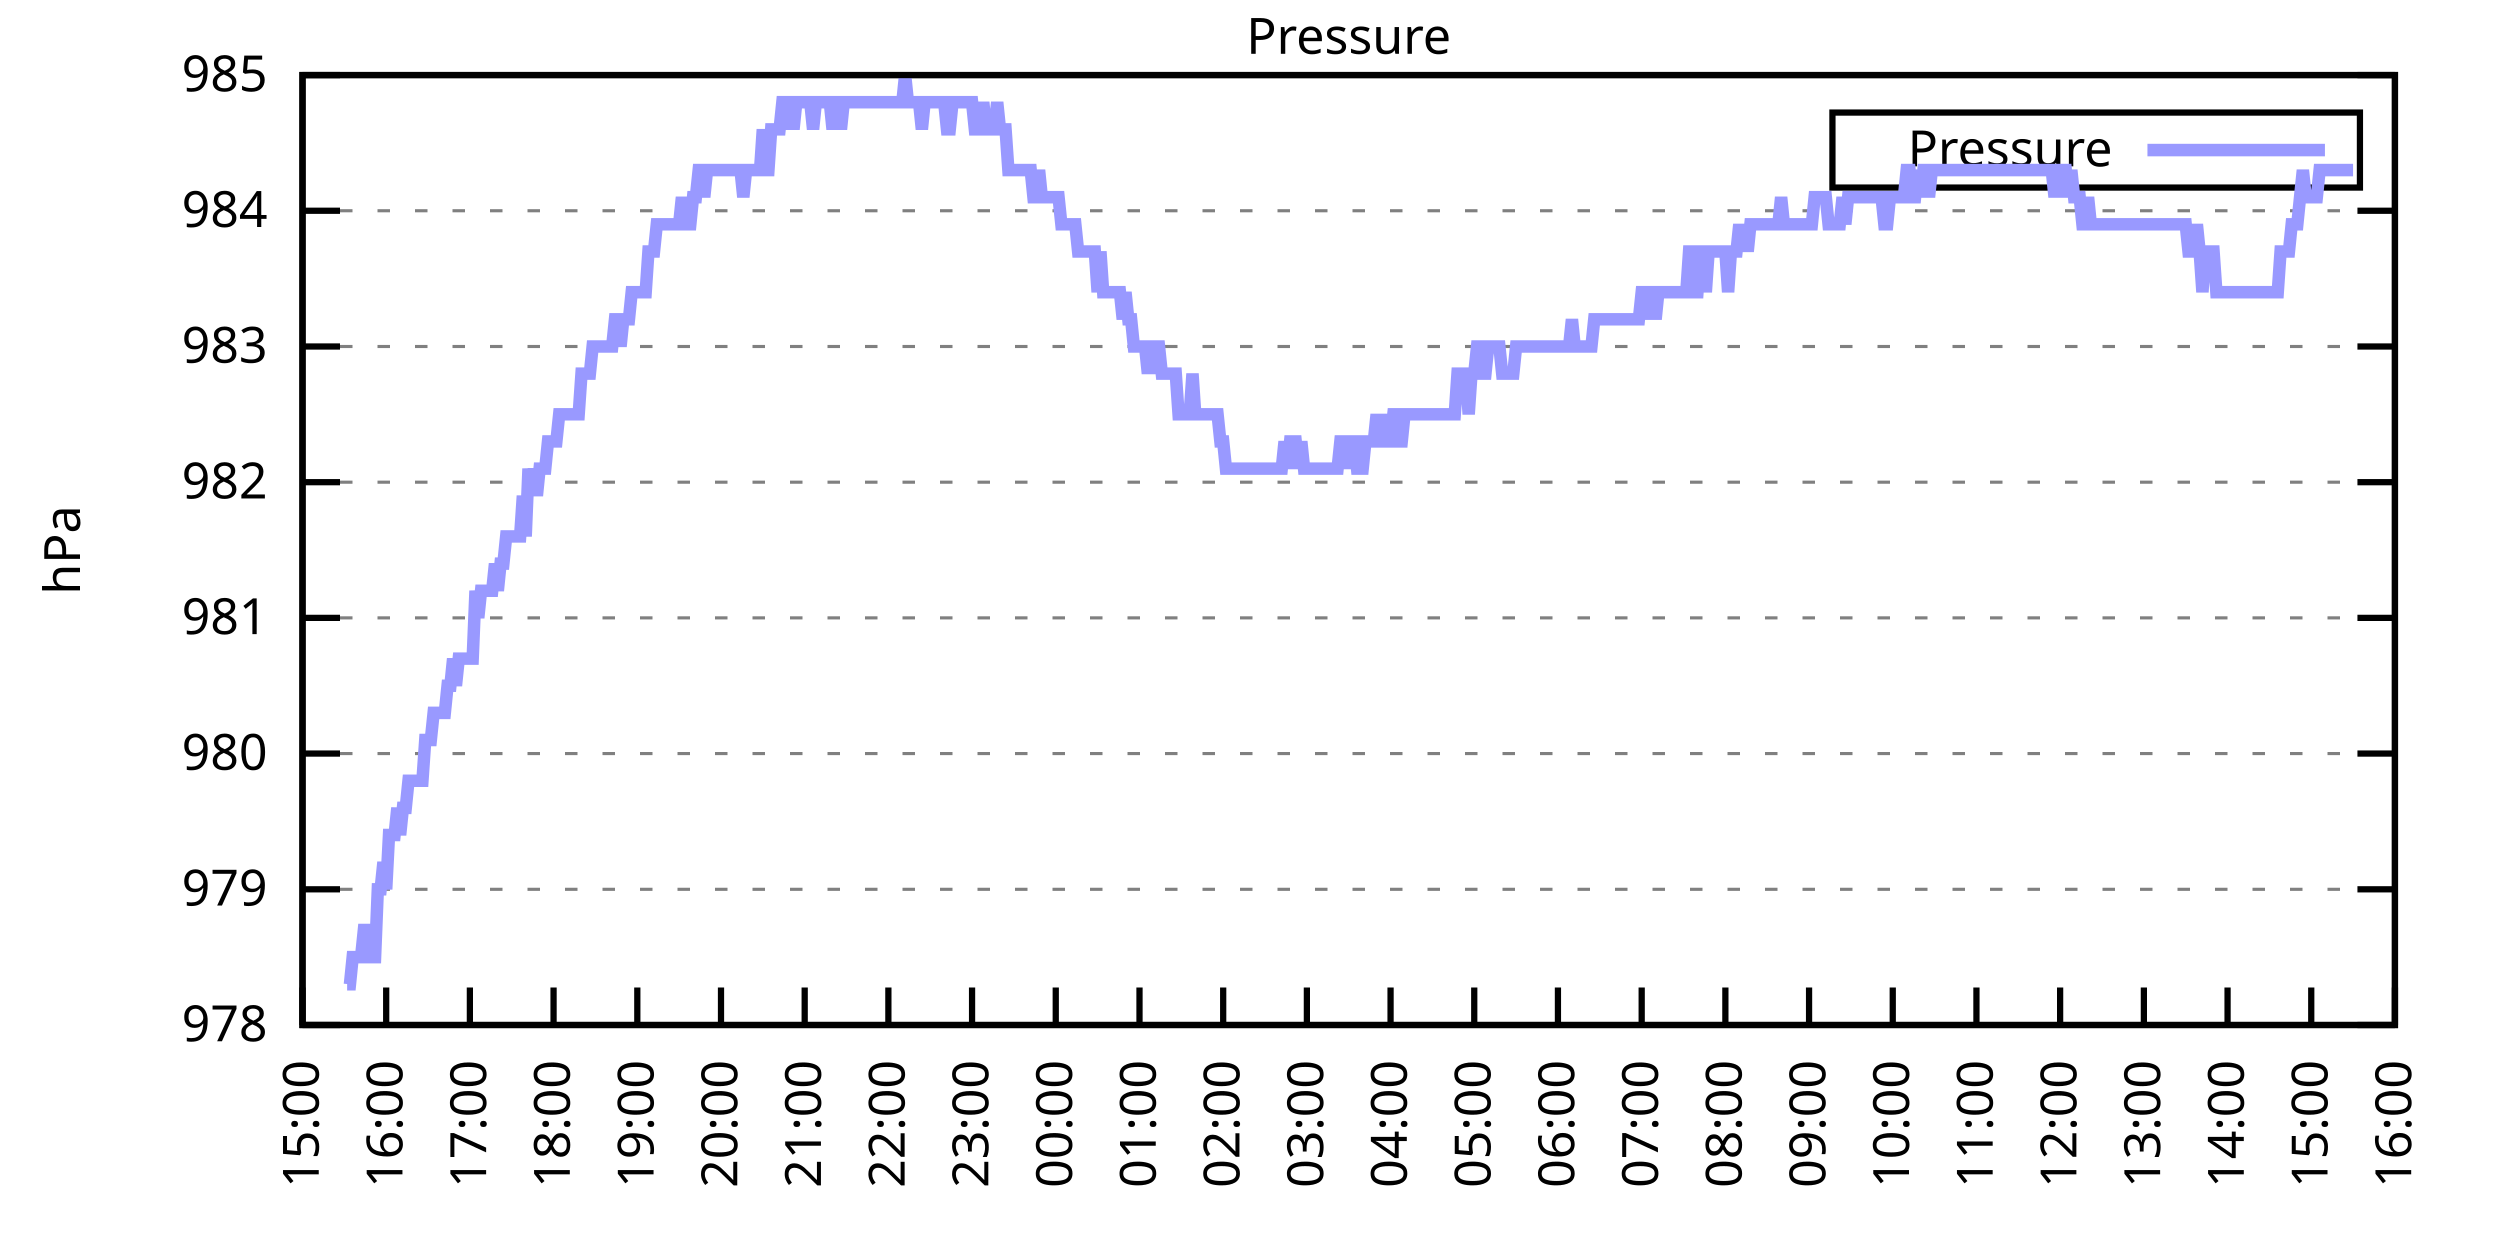
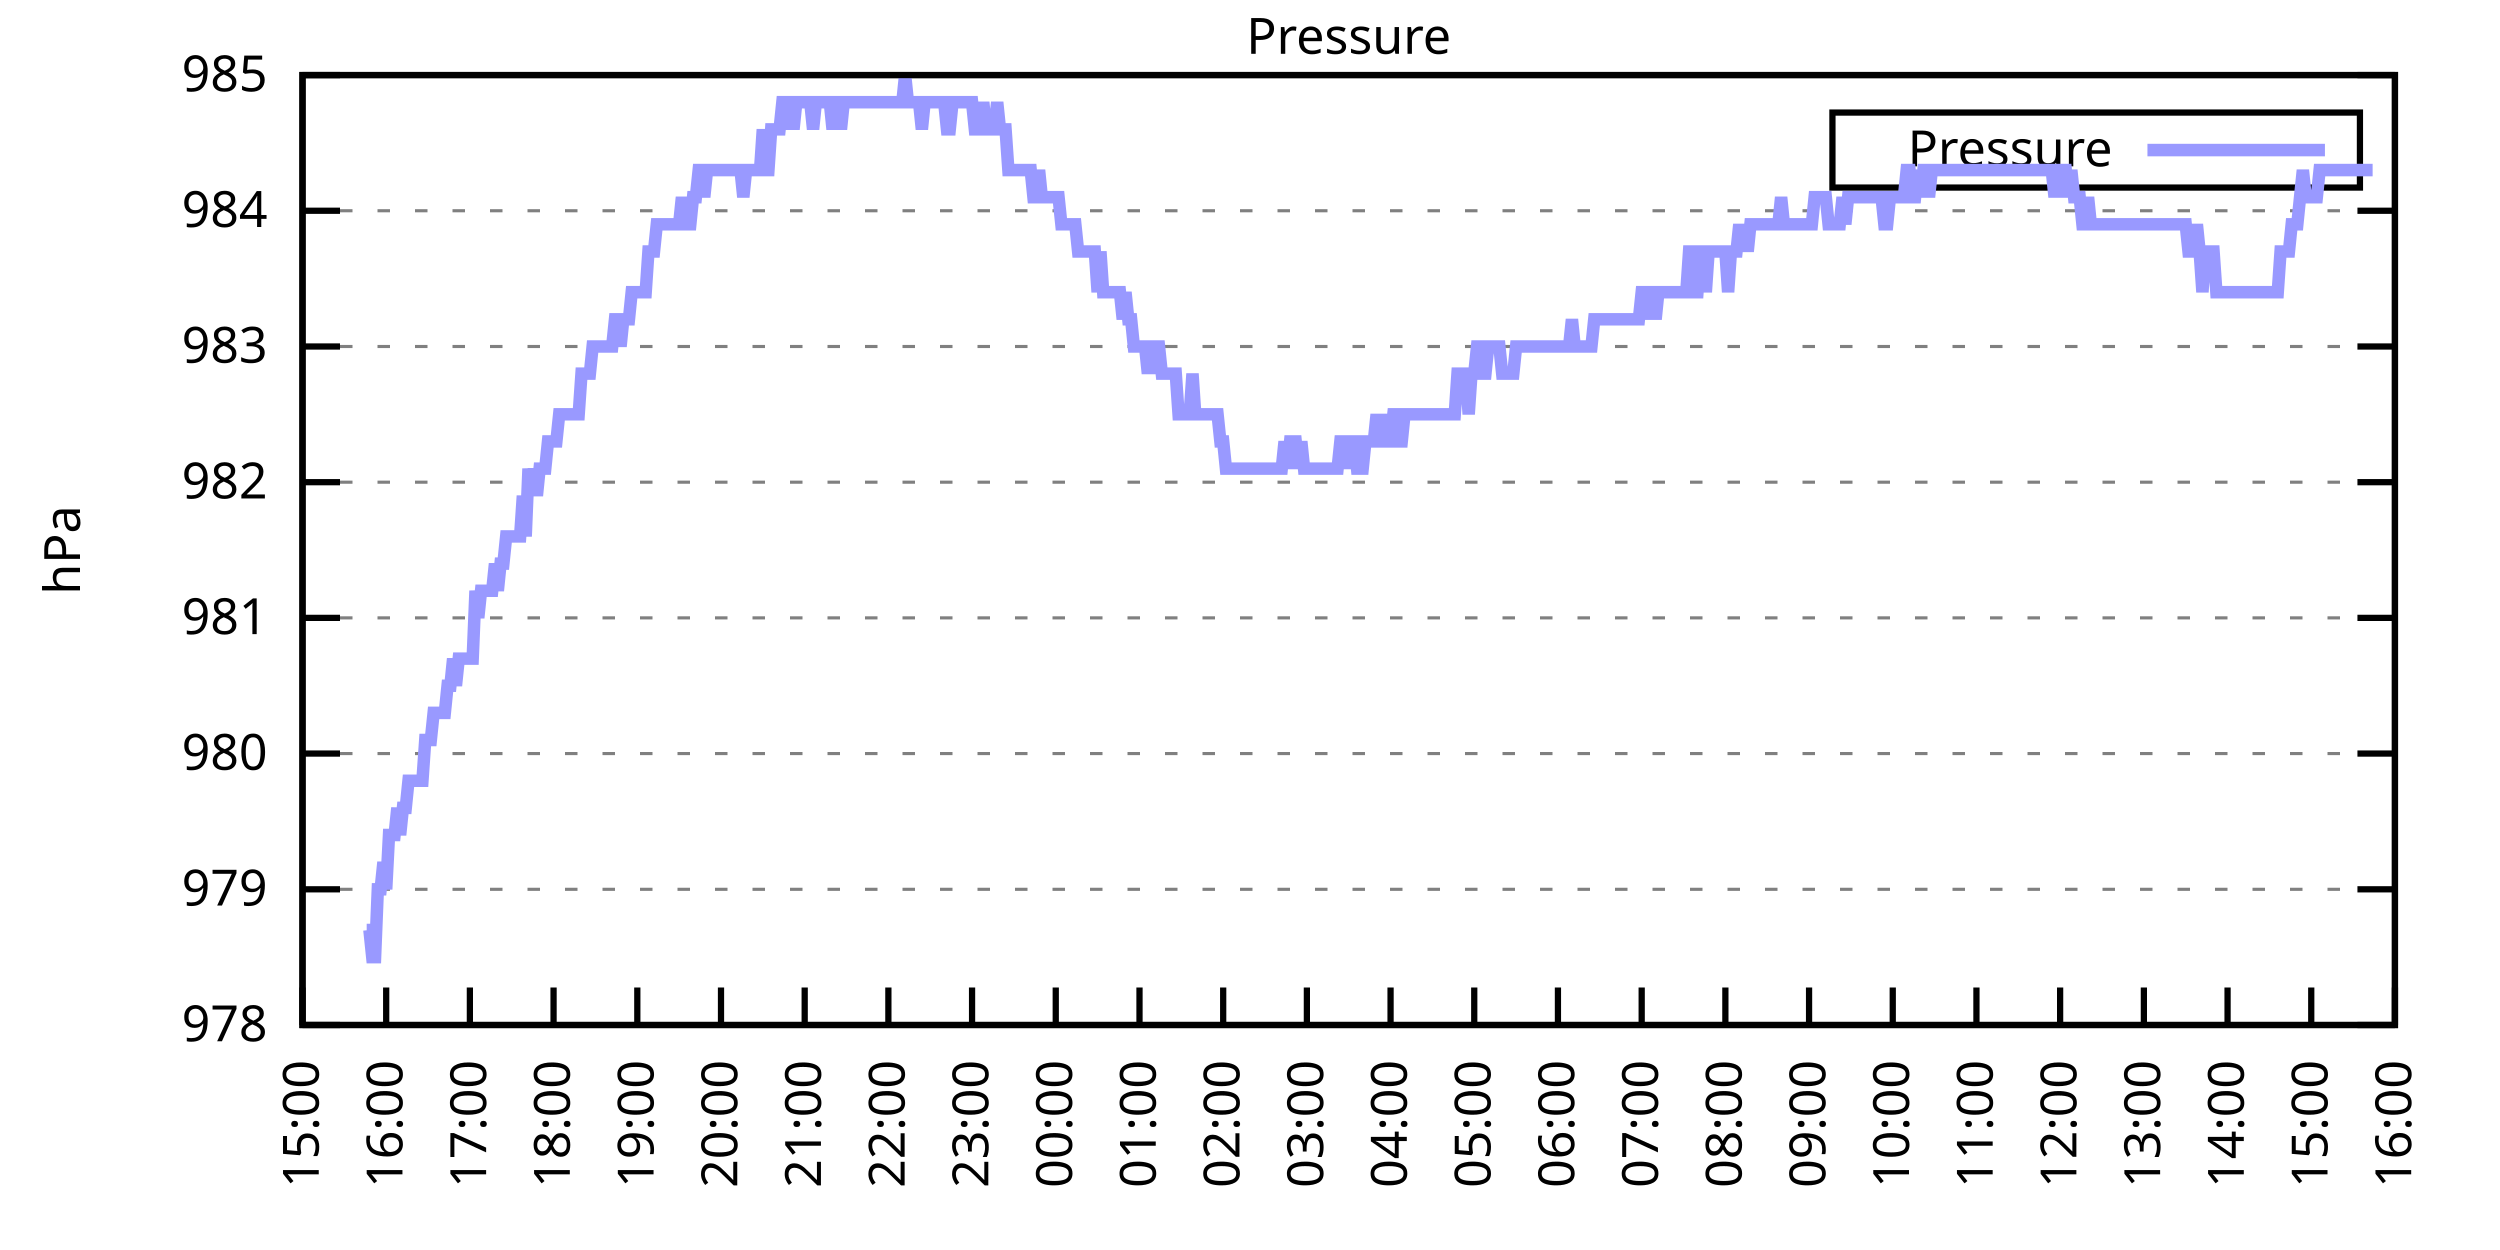
<svg xmlns="http://www.w3.org/2000/svg" xmlns:xlink="http://www.w3.org/1999/xlink" width="400" height="200" viewBox="0 0 400 200">
  <g id="gnuplot_canvas">
    <rect x="0" y="0" width="400" height="200" fill="none" />
    <defs>
      <circle id="gpDot" r="0.5" stroke-width="0.5" stroke="currentColor" />
      <path id="gpPt0" stroke-width="0.333" stroke="currentColor" d="M-1,0 h2 M0,-1 v2" />
      <path id="gpPt1" stroke-width="0.333" stroke="currentColor" d="M-1,-1 L1,1 M1,-1 L-1,1" />
      <path id="gpPt2" stroke-width="0.333" stroke="currentColor" d="M-1,0 L1,0 M0,-1 L0,1 M-1,-1 L1,1 M-1,1 L1,-1" />
      <rect id="gpPt3" stroke-width="0.333" stroke="currentColor" x="-1" y="-1" width="2" height="2" />
      <rect id="gpPt4" stroke-width="0.333" stroke="currentColor" fill="currentColor" x="-1" y="-1" width="2" height="2" />
      <circle id="gpPt5" stroke-width="0.333" stroke="currentColor" cx="0" cy="0" r="1" />
      <use xlink:href="#gpPt5" id="gpPt6" fill="currentColor" stroke="none" />
      <path id="gpPt7" stroke-width="0.333" stroke="currentColor" d="M0,-1.33 L-1.33,0.67 L1.33,0.67 z" />
      <use xlink:href="#gpPt7" id="gpPt8" fill="currentColor" stroke="none" />
      <use xlink:href="#gpPt7" id="gpPt9" stroke="currentColor" transform="rotate(180)" />
      <use xlink:href="#gpPt9" id="gpPt10" fill="currentColor" stroke="none" />
      <use xlink:href="#gpPt3" id="gpPt11" stroke="currentColor" transform="rotate(45)" />
      <use xlink:href="#gpPt11" id="gpPt12" fill="currentColor" stroke="none" />
      <path id="gpPt13" stroke-width="0.333" stroke="currentColor" d="M0,1.330 L1.265,0.411 L0.782,-1.067 L-0.782,-1.076 L-1.265,0.411 z" />
      <use xlink:href="#gpPt13" id="gpPt14" fill="currentColor" stroke="none" />
      <filter id="textbox" filterUnits="objectBoundingBox" x="0" y="0" height="1" width="1">
        <feFlood flood-color="white" flood-opacity="1" result="bgnd" />
        <feComposite in="SourceGraphic" in2="bgnd" operator="atop" />
      </filter>
      <filter id="greybox" filterUnits="objectBoundingBox" x="0" y="0" height="1" width="1">
        <feFlood flood-color="lightgrey" flood-opacity="1" result="grey" />
        <feComposite in="SourceGraphic" in2="grey" operator="atop" />
      </filter>
    </defs>
    <g fill="none" color="white" stroke="currentColor" stroke-width="1.00" stroke-linecap="butt" stroke-linejoin="miter">
</g>
    <g fill="none" color="black" stroke="currentColor" stroke-width="1.00" stroke-linecap="butt" stroke-linejoin="miter">
      <g stroke="none" shape-rendering="crispEdges">
        <polygon fill="rgb(255, 255, 255)" points="48.40,164.00 383.18,164.00 383.18,12.02 48.40,12.02 " />
      </g>
    </g>
    <g fill="none" color="black" stroke="currentColor" stroke-width="1.00" stroke-linecap="butt" stroke-linejoin="miter">
</g>
    <g fill="none" color="black" stroke="black" stroke-width="0.50" stroke-linecap="butt" stroke-linejoin="miter">
</g>
    <g fill="none" color="gray" stroke="currentColor" stroke-width="0.50" stroke-linecap="butt" stroke-linejoin="miter">
      <path stroke="gray" stroke-dasharray="2,4" class="gridline" d="M48.40,164.00 L383.19,164.00  " />
    </g>
    <g fill="none" color="gray" stroke="gray" stroke-width="1.00" stroke-linecap="butt" stroke-linejoin="miter">
</g>
    <g fill="none" color="black" stroke="currentColor" stroke-width="1.00" stroke-linecap="butt" stroke-linejoin="miter">
      <path stroke="black" d="M48.40,164.00 L54.40,164.00 M383.19,164.00 L377.19,164.00  " />
      <g transform="translate(42.80,166.60)" stroke="none" fill="black" font-family="Sans" font-size="8.00" text-anchor="end">
        <text>
          <tspan font-family="Sans"> 978</tspan>
        </text>
      </g>
    </g>
    <g fill="none" color="black" stroke="currentColor" stroke-width="1.00" stroke-linecap="butt" stroke-linejoin="miter">
</g>
    <g fill="none" color="black" stroke="black" stroke-width="0.50" stroke-linecap="butt" stroke-linejoin="miter">
</g>
    <g fill="none" color="gray" stroke="currentColor" stroke-width="0.50" stroke-linecap="butt" stroke-linejoin="miter">
      <path stroke="gray" stroke-dasharray="2,4" class="gridline" d="M48.40,142.29 L383.19,142.29  " />
    </g>
    <g fill="none" color="gray" stroke="gray" stroke-width="1.00" stroke-linecap="butt" stroke-linejoin="miter">
</g>
    <g fill="none" color="black" stroke="currentColor" stroke-width="1.00" stroke-linecap="butt" stroke-linejoin="miter">
      <path stroke="black" d="M48.40,142.29 L54.40,142.29 M383.19,142.29 L377.19,142.29  " />
      <g transform="translate(42.80,144.89)" stroke="none" fill="black" font-family="Sans" font-size="8.00" text-anchor="end">
        <text>
          <tspan font-family="Sans"> 979</tspan>
        </text>
      </g>
    </g>
    <g fill="none" color="black" stroke="currentColor" stroke-width="1.00" stroke-linecap="butt" stroke-linejoin="miter">
</g>
    <g fill="none" color="black" stroke="black" stroke-width="0.50" stroke-linecap="butt" stroke-linejoin="miter">
</g>
    <g fill="none" color="gray" stroke="currentColor" stroke-width="0.50" stroke-linecap="butt" stroke-linejoin="miter">
      <path stroke="gray" stroke-dasharray="2,4" class="gridline" d="M48.40,120.57 L383.19,120.57  " />
    </g>
    <g fill="none" color="gray" stroke="gray" stroke-width="1.00" stroke-linecap="butt" stroke-linejoin="miter">
</g>
    <g fill="none" color="black" stroke="currentColor" stroke-width="1.00" stroke-linecap="butt" stroke-linejoin="miter">
      <path stroke="black" d="M48.40,120.57 L54.40,120.57 M383.19,120.57 L377.19,120.57  " />
      <g transform="translate(42.80,123.17)" stroke="none" fill="black" font-family="Sans" font-size="8.00" text-anchor="end">
        <text>
          <tspan font-family="Sans"> 980</tspan>
        </text>
      </g>
    </g>
    <g fill="none" color="black" stroke="currentColor" stroke-width="1.00" stroke-linecap="butt" stroke-linejoin="miter">
</g>
    <g fill="none" color="black" stroke="black" stroke-width="0.50" stroke-linecap="butt" stroke-linejoin="miter">
</g>
    <g fill="none" color="gray" stroke="currentColor" stroke-width="0.50" stroke-linecap="butt" stroke-linejoin="miter">
      <path stroke="gray" stroke-dasharray="2,4" class="gridline" d="M48.40,98.86 L383.19,98.86  " />
    </g>
    <g fill="none" color="gray" stroke="gray" stroke-width="1.00" stroke-linecap="butt" stroke-linejoin="miter">
</g>
    <g fill="none" color="black" stroke="currentColor" stroke-width="1.00" stroke-linecap="butt" stroke-linejoin="miter">
      <path stroke="black" d="M48.40,98.86 L54.40,98.86 M383.19,98.86 L377.19,98.86  " />
      <g transform="translate(42.80,101.46)" stroke="none" fill="black" font-family="Sans" font-size="8.00" text-anchor="end">
        <text>
          <tspan font-family="Sans"> 981</tspan>
        </text>
      </g>
    </g>
    <g fill="none" color="black" stroke="currentColor" stroke-width="1.00" stroke-linecap="butt" stroke-linejoin="miter">
</g>
    <g fill="none" color="black" stroke="black" stroke-width="0.50" stroke-linecap="butt" stroke-linejoin="miter">
</g>
    <g fill="none" color="gray" stroke="currentColor" stroke-width="0.50" stroke-linecap="butt" stroke-linejoin="miter">
      <path stroke="gray" stroke-dasharray="2,4" class="gridline" d="M48.40,77.15 L383.19,77.15  " />
    </g>
    <g fill="none" color="gray" stroke="gray" stroke-width="1.00" stroke-linecap="butt" stroke-linejoin="miter">
</g>
    <g fill="none" color="black" stroke="currentColor" stroke-width="1.00" stroke-linecap="butt" stroke-linejoin="miter">
      <path stroke="black" d="M48.40,77.15 L54.40,77.15 M383.19,77.15 L377.19,77.15  " />
      <g transform="translate(42.80,79.75)" stroke="none" fill="black" font-family="Sans" font-size="8.00" text-anchor="end">
        <text>
          <tspan font-family="Sans"> 982</tspan>
        </text>
      </g>
    </g>
    <g fill="none" color="black" stroke="currentColor" stroke-width="1.00" stroke-linecap="butt" stroke-linejoin="miter">
</g>
    <g fill="none" color="black" stroke="black" stroke-width="0.50" stroke-linecap="butt" stroke-linejoin="miter">
</g>
    <g fill="none" color="gray" stroke="currentColor" stroke-width="0.50" stroke-linecap="butt" stroke-linejoin="miter">
      <path stroke="gray" stroke-dasharray="2,4" class="gridline" d="M48.40,55.44 L383.19,55.44  " />
    </g>
    <g fill="none" color="gray" stroke="gray" stroke-width="1.00" stroke-linecap="butt" stroke-linejoin="miter">
</g>
    <g fill="none" color="black" stroke="currentColor" stroke-width="1.00" stroke-linecap="butt" stroke-linejoin="miter">
      <path stroke="black" d="M48.40,55.44 L54.40,55.44 M383.19,55.44 L377.19,55.44  " />
      <g transform="translate(42.80,58.04)" stroke="none" fill="black" font-family="Sans" font-size="8.00" text-anchor="end">
        <text>
          <tspan font-family="Sans"> 983</tspan>
        </text>
      </g>
    </g>
    <g fill="none" color="black" stroke="currentColor" stroke-width="1.00" stroke-linecap="butt" stroke-linejoin="miter">
</g>
    <g fill="none" color="black" stroke="black" stroke-width="0.50" stroke-linecap="butt" stroke-linejoin="miter">
</g>
    <g fill="none" color="gray" stroke="currentColor" stroke-width="0.50" stroke-linecap="butt" stroke-linejoin="miter">
      <path stroke="gray" stroke-dasharray="2,4" class="gridline" d="M48.40,33.72 L383.19,33.72  " />
    </g>
    <g fill="none" color="gray" stroke="gray" stroke-width="1.00" stroke-linecap="butt" stroke-linejoin="miter">
</g>
    <g fill="none" color="black" stroke="currentColor" stroke-width="1.00" stroke-linecap="butt" stroke-linejoin="miter">
      <path stroke="black" d="M48.40,33.72 L54.40,33.72 M383.19,33.72 L377.19,33.72  " />
      <g transform="translate(42.80,36.32)" stroke="none" fill="black" font-family="Sans" font-size="8.00" text-anchor="end">
        <text>
          <tspan font-family="Sans"> 984</tspan>
        </text>
      </g>
    </g>
    <g fill="none" color="black" stroke="currentColor" stroke-width="1.00" stroke-linecap="butt" stroke-linejoin="miter">
</g>
    <g fill="none" color="black" stroke="black" stroke-width="0.50" stroke-linecap="butt" stroke-linejoin="miter">
</g>
    <g fill="none" color="gray" stroke="currentColor" stroke-width="0.50" stroke-linecap="butt" stroke-linejoin="miter">
      <path stroke="gray" stroke-dasharray="2,4" class="gridline" d="M48.40,12.01 L383.19,12.01  " />
    </g>
    <g fill="none" color="gray" stroke="gray" stroke-width="1.00" stroke-linecap="butt" stroke-linejoin="miter">
</g>
    <g fill="none" color="black" stroke="currentColor" stroke-width="1.00" stroke-linecap="butt" stroke-linejoin="miter">
      <path stroke="black" d="M48.40,12.01 L54.40,12.01 M383.19,12.01 L377.19,12.01  " />
      <g transform="translate(42.80,14.61)" stroke="none" fill="black" font-family="Sans" font-size="8.00" text-anchor="end">
        <text>
          <tspan font-family="Sans"> 985</tspan>
        </text>
      </g>
    </g>
    <g fill="none" color="black" stroke="currentColor" stroke-width="1.00" stroke-linecap="butt" stroke-linejoin="miter">
      <path stroke="black" d="M48.40,164.00 L48.40,158.00  " />
      <g transform="translate(51.00,169.60) rotate(270.00)" stroke="none" fill="black" font-family="Sans" font-size="8.00" text-anchor="end">
        <text>
          <tspan font-family="Sans">15:00</tspan>
        </text>
      </g>
    </g>
    <g fill="none" color="black" stroke="currentColor" stroke-width="1.00" stroke-linecap="butt" stroke-linejoin="miter">
      <path stroke="black" d="M61.79,164.00 L61.79,158.00  " />
      <g transform="translate(64.39,169.60) rotate(270.00)" stroke="none" fill="black" font-family="Sans" font-size="8.00" text-anchor="end">
        <text>
          <tspan font-family="Sans">16:00</tspan>
        </text>
      </g>
    </g>
    <g fill="none" color="black" stroke="currentColor" stroke-width="1.00" stroke-linecap="butt" stroke-linejoin="miter">
      <path stroke="black" d="M75.18,164.00 L75.18,158.00  " />
      <g transform="translate(77.78,169.60) rotate(270.00)" stroke="none" fill="black" font-family="Sans" font-size="8.00" text-anchor="end">
        <text>
          <tspan font-family="Sans">17:00</tspan>
        </text>
      </g>
    </g>
    <g fill="none" color="black" stroke="currentColor" stroke-width="1.00" stroke-linecap="butt" stroke-linejoin="miter">
      <path stroke="black" d="M88.57,164.00 L88.57,158.00  " />
      <g transform="translate(91.17,169.60) rotate(270.00)" stroke="none" fill="black" font-family="Sans" font-size="8.00" text-anchor="end">
        <text>
          <tspan font-family="Sans">18:00</tspan>
        </text>
      </g>
    </g>
    <g fill="none" color="black" stroke="currentColor" stroke-width="1.00" stroke-linecap="butt" stroke-linejoin="miter">
      <path stroke="black" d="M101.97,164.00 L101.97,158.00  " />
      <g transform="translate(104.57,169.60) rotate(270.00)" stroke="none" fill="black" font-family="Sans" font-size="8.00" text-anchor="end">
        <text>
          <tspan font-family="Sans">19:00</tspan>
        </text>
      </g>
    </g>
    <g fill="none" color="black" stroke="currentColor" stroke-width="1.00" stroke-linecap="butt" stroke-linejoin="miter">
      <path stroke="black" d="M115.36,164.00 L115.36,158.00  " />
      <g transform="translate(117.96,169.60) rotate(270.00)" stroke="none" fill="black" font-family="Sans" font-size="8.00" text-anchor="end">
        <text>
          <tspan font-family="Sans">20:00</tspan>
        </text>
      </g>
    </g>
    <g fill="none" color="black" stroke="currentColor" stroke-width="1.00" stroke-linecap="butt" stroke-linejoin="miter">
      <path stroke="black" d="M128.75,164.00 L128.75,158.00  " />
      <g transform="translate(131.35,169.60) rotate(270.00)" stroke="none" fill="black" font-family="Sans" font-size="8.00" text-anchor="end">
        <text>
          <tspan font-family="Sans">21:00</tspan>
        </text>
      </g>
    </g>
    <g fill="none" color="black" stroke="currentColor" stroke-width="1.00" stroke-linecap="butt" stroke-linejoin="miter">
      <path stroke="black" d="M142.14,164.00 L142.14,158.00  " />
      <g transform="translate(144.74,169.60) rotate(270.00)" stroke="none" fill="black" font-family="Sans" font-size="8.00" text-anchor="end">
        <text>
          <tspan font-family="Sans">22:00</tspan>
        </text>
      </g>
    </g>
    <g fill="none" color="black" stroke="currentColor" stroke-width="1.00" stroke-linecap="butt" stroke-linejoin="miter">
      <path stroke="black" d="M155.53,164.00 L155.53,158.00  " />
      <g transform="translate(158.13,169.60) rotate(270.00)" stroke="none" fill="black" font-family="Sans" font-size="8.00" text-anchor="end">
        <text>
          <tspan font-family="Sans">23:00</tspan>
        </text>
      </g>
    </g>
    <g fill="none" color="black" stroke="currentColor" stroke-width="1.00" stroke-linecap="butt" stroke-linejoin="miter">
      <path stroke="black" d="M168.92,164.00 L168.92,158.00  " />
      <g transform="translate(171.52,169.60) rotate(270.00)" stroke="none" fill="black" font-family="Sans" font-size="8.00" text-anchor="end">
        <text>
          <tspan font-family="Sans">00:00</tspan>
        </text>
      </g>
    </g>
    <g fill="none" color="black" stroke="currentColor" stroke-width="1.00" stroke-linecap="butt" stroke-linejoin="miter">
      <path stroke="black" d="M182.32,164.00 L182.32,158.00  " />
      <g transform="translate(184.92,169.60) rotate(270.00)" stroke="none" fill="black" font-family="Sans" font-size="8.00" text-anchor="end">
        <text>
          <tspan font-family="Sans">01:00</tspan>
        </text>
      </g>
    </g>
    <g fill="none" color="black" stroke="currentColor" stroke-width="1.00" stroke-linecap="butt" stroke-linejoin="miter">
      <path stroke="black" d="M195.71,164.00 L195.71,158.00  " />
      <g transform="translate(198.31,169.60) rotate(270.00)" stroke="none" fill="black" font-family="Sans" font-size="8.00" text-anchor="end">
        <text>
          <tspan font-family="Sans">02:00</tspan>
        </text>
      </g>
    </g>
    <g fill="none" color="black" stroke="currentColor" stroke-width="1.00" stroke-linecap="butt" stroke-linejoin="miter">
      <path stroke="black" d="M209.10,164.00 L209.10,158.00  " />
      <g transform="translate(211.70,169.60) rotate(270.00)" stroke="none" fill="black" font-family="Sans" font-size="8.00" text-anchor="end">
        <text>
          <tspan font-family="Sans">03:00</tspan>
        </text>
      </g>
    </g>
    <g fill="none" color="black" stroke="currentColor" stroke-width="1.00" stroke-linecap="butt" stroke-linejoin="miter">
      <path stroke="black" d="M222.49,164.00 L222.49,158.00  " />
      <g transform="translate(225.09,169.60) rotate(270.00)" stroke="none" fill="black" font-family="Sans" font-size="8.00" text-anchor="end">
        <text>
          <tspan font-family="Sans">04:00</tspan>
        </text>
      </g>
    </g>
    <g fill="none" color="black" stroke="currentColor" stroke-width="1.00" stroke-linecap="butt" stroke-linejoin="miter">
      <path stroke="black" d="M235.88,164.00 L235.88,158.00  " />
      <g transform="translate(238.48,169.60) rotate(270.00)" stroke="none" fill="black" font-family="Sans" font-size="8.00" text-anchor="end">
        <text>
          <tspan font-family="Sans">05:00</tspan>
        </text>
      </g>
    </g>
    <g fill="none" color="black" stroke="currentColor" stroke-width="1.00" stroke-linecap="butt" stroke-linejoin="miter">
      <path stroke="black" d="M249.27,164.00 L249.27,158.00  " />
      <g transform="translate(251.87,169.60) rotate(270.00)" stroke="none" fill="black" font-family="Sans" font-size="8.00" text-anchor="end">
        <text>
          <tspan font-family="Sans">06:00</tspan>
        </text>
      </g>
    </g>
    <g fill="none" color="black" stroke="currentColor" stroke-width="1.00" stroke-linecap="butt" stroke-linejoin="miter">
      <path stroke="black" d="M262.67,164.00 L262.67,158.00  " />
      <g transform="translate(265.27,169.60) rotate(270.00)" stroke="none" fill="black" font-family="Sans" font-size="8.00" text-anchor="end">
        <text>
          <tspan font-family="Sans">07:00</tspan>
        </text>
      </g>
    </g>
    <g fill="none" color="black" stroke="currentColor" stroke-width="1.00" stroke-linecap="butt" stroke-linejoin="miter">
      <path stroke="black" d="M276.06,164.00 L276.06,158.00  " />
      <g transform="translate(278.66,169.60) rotate(270.00)" stroke="none" fill="black" font-family="Sans" font-size="8.00" text-anchor="end">
        <text>
          <tspan font-family="Sans">08:00</tspan>
        </text>
      </g>
    </g>
    <g fill="none" color="black" stroke="currentColor" stroke-width="1.00" stroke-linecap="butt" stroke-linejoin="miter">
      <path stroke="black" d="M289.45,164.00 L289.45,158.00  " />
      <g transform="translate(292.05,169.60) rotate(270.00)" stroke="none" fill="black" font-family="Sans" font-size="8.00" text-anchor="end">
        <text>
          <tspan font-family="Sans">09:00</tspan>
        </text>
      </g>
    </g>
    <g fill="none" color="black" stroke="currentColor" stroke-width="1.00" stroke-linecap="butt" stroke-linejoin="miter">
      <path stroke="black" d="M302.84,164.00 L302.84,158.00  " />
      <g transform="translate(305.44,169.60) rotate(270.00)" stroke="none" fill="black" font-family="Sans" font-size="8.00" text-anchor="end">
        <text>
          <tspan font-family="Sans">10:00</tspan>
        </text>
      </g>
    </g>
    <g fill="none" color="black" stroke="currentColor" stroke-width="1.00" stroke-linecap="butt" stroke-linejoin="miter">
      <path stroke="black" d="M316.23,164.00 L316.23,158.00  " />
      <g transform="translate(318.83,169.60) rotate(270.00)" stroke="none" fill="black" font-family="Sans" font-size="8.00" text-anchor="end">
        <text>
          <tspan font-family="Sans">11:00</tspan>
        </text>
      </g>
    </g>
    <g fill="none" color="black" stroke="currentColor" stroke-width="1.00" stroke-linecap="butt" stroke-linejoin="miter">
      <path stroke="black" d="M329.62,164.00 L329.62,158.00  " />
      <g transform="translate(332.22,169.60) rotate(270.00)" stroke="none" fill="black" font-family="Sans" font-size="8.00" text-anchor="end">
        <text>
          <tspan font-family="Sans">12:00</tspan>
        </text>
      </g>
    </g>
    <g fill="none" color="black" stroke="currentColor" stroke-width="1.00" stroke-linecap="butt" stroke-linejoin="miter">
      <path stroke="black" d="M343.02,164.00 L343.02,158.00  " />
      <g transform="translate(345.62,169.60) rotate(270.00)" stroke="none" fill="black" font-family="Sans" font-size="8.00" text-anchor="end">
        <text>
          <tspan font-family="Sans">13:00</tspan>
        </text>
      </g>
    </g>
    <g fill="none" color="black" stroke="currentColor" stroke-width="1.00" stroke-linecap="butt" stroke-linejoin="miter">
      <path stroke="black" d="M356.41,164.00 L356.41,158.00  " />
      <g transform="translate(359.01,169.60) rotate(270.00)" stroke="none" fill="black" font-family="Sans" font-size="8.00" text-anchor="end">
        <text>
          <tspan font-family="Sans">14:00</tspan>
        </text>
      </g>
    </g>
    <g fill="none" color="black" stroke="currentColor" stroke-width="1.00" stroke-linecap="butt" stroke-linejoin="miter">
      <path stroke="black" d="M369.80,164.00 L369.80,158.00  " />
      <g transform="translate(372.40,169.60) rotate(270.00)" stroke="none" fill="black" font-family="Sans" font-size="8.00" text-anchor="end">
        <text>
          <tspan font-family="Sans">15:00</tspan>
        </text>
      </g>
    </g>
    <g fill="none" color="black" stroke="currentColor" stroke-width="1.00" stroke-linecap="butt" stroke-linejoin="miter">
      <path stroke="black" d="M383.19,164.00 L383.19,158.00  " />
      <g transform="translate(385.79,169.60) rotate(270.00)" stroke="none" fill="black" font-family="Sans" font-size="8.00" text-anchor="end">
        <text>
          <tspan font-family="Sans">16:00</tspan>
        </text>
      </g>
    </g>
    <g fill="none" color="black" stroke="currentColor" stroke-width="1.00" stroke-linecap="butt" stroke-linejoin="miter">
</g>
    <g fill="none" color="black" stroke="currentColor" stroke-width="1.00" stroke-linecap="butt" stroke-linejoin="miter">
      <path stroke="black" d="M48.40,12.01 L48.40,164.00 L383.19,164.00 L383.19,12.01 L48.40,12.01 Z  " />
    </g>
    <g fill="none" color="black" stroke="currentColor" stroke-width="1.00" stroke-linecap="butt" stroke-linejoin="miter">
</g>
    <g fill="none" color="black" stroke="currentColor" stroke-width="1.00" stroke-linecap="butt" stroke-linejoin="miter">
      <path stroke="black" d="M293.19,30.01 L293.19,18.01 L377.59,18.01 L377.59,30.01 L293.19,30.01 Z  " />
    </g>
    <g id="Pressure_plot_1">
      <g fill="none" color="white" stroke="black" stroke-width="2.00" stroke-linecap="butt" stroke-linejoin="miter">
</g>
      <g fill="none" color="black" stroke="currentColor" stroke-width="2.00" stroke-linecap="butt" stroke-linejoin="miter">
        <g transform="translate(337.99,26.61)" stroke="none" fill="black" font-family="Sans" font-size="8.00" text-anchor="end">
          <text>
            <tspan font-family="Sans">Pressure</tspan>
          </text>
        </g>
      </g>
      <g fill="none" color="black" stroke="currentColor" stroke-width="2.00" stroke-linecap="butt" stroke-linejoin="miter">
-         <path stroke="rgb(153, 153, 255)" d="M343.59,24.01 L371.99,24.01 M55.54,157.49 L55.99,157.49 L56.43,153.14 L56.88,153.14 L57.33,153.14 L57.77,153.14   L58.22,148.80 L58.67,148.80 L59.11,148.80 L59.56,153.14 L60.01,153.14 L60.45,142.29 L60.90,142.29 L61.35,137.94   L61.79,142.29 L62.24,133.60 L62.68,133.60 L63.13,133.60 L63.58,129.26 L64.02,133.60 L64.47,129.26 L64.92,129.26   L65.36,124.92 L65.81,124.92 L66.26,124.92 L66.70,124.92 L67.15,124.92 L67.59,124.92 L68.04,118.40 L68.49,118.40   L68.93,118.40 L69.38,114.06 L69.83,114.06 L70.27,114.06 L70.72,114.06 L71.17,114.06 L71.61,109.72 L72.06,109.72   L72.50,105.38 L72.95,109.72 L73.40,105.38 L73.84,105.38 L74.29,105.38 L74.74,105.38 L75.18,105.38 L75.63,105.38   L76.08,94.52 L76.52,98.86 L76.97,94.52 L77.42,94.52 L77.86,94.52 L78.31,94.52 L78.75,94.52 L79.20,90.18   L79.65,94.52 L80.09,90.18 L80.54,90.18 L80.99,85.83 L81.43,85.83 L81.88,85.83 L82.33,85.83 L82.77,85.83   L83.22,85.83 L83.66,79.32 L84.11,85.83 L84.56,74.98 L85.00,79.32 L85.45,74.98 L85.90,79.32 L86.34,74.98   L86.79,74.98 L87.24,74.98 L87.68,70.63 L88.13,70.63 L88.57,70.63 L89.02,70.63 L89.47,66.29 L89.91,66.29   L90.36,66.29 L90.81,66.29 L91.25,66.29 L91.70,66.29 L92.15,66.29 L92.59,66.29 L93.04,59.78 L93.49,59.78   L93.93,59.78 L94.38,59.78 L94.82,55.44 L95.27,55.44 L95.72,55.44 L96.16,55.44 L96.61,55.44 L97.06,55.44   L97.50,55.44 L97.95,55.44 L98.40,51.09 L98.84,51.09 L99.29,55.44 L99.73,51.09 L100.18,51.09 L100.63,51.09   L101.07,46.75 L101.52,46.75 L101.97,46.75 L102.41,46.75 L102.86,46.75 L103.31,46.75 L103.75,40.24 L104.20,40.24   L104.64,40.24 L105.09,35.89 L105.54,35.89 L105.98,35.89 L106.43,35.89 L106.88,35.89 L107.32,35.89 L107.77,35.89   L108.22,35.89 L108.66,35.89 L109.11,31.55 L109.55,35.89 L110.00,35.89 L110.45,35.89 L110.89,31.55 L111.34,31.55   L111.79,27.21 L112.23,27.21 L112.68,31.55 L113.13,27.21 L113.57,27.21 L114.02,27.21 L114.47,27.21 L114.91,27.21   L115.36,27.21 L115.80,27.21 L116.25,27.21 L116.70,27.21 L117.14,27.21 L117.59,27.21 L118.04,27.21 L118.48,27.21   L118.93,31.55 L119.38,27.21 L119.82,27.21 L120.27,27.21 L120.71,27.21 L121.16,27.21 L121.61,27.21 L122.05,20.70   L122.50,27.21 L122.95,27.21 L123.39,20.70 L123.84,20.70 L124.29,20.70 L124.73,20.70 L125.18,16.35 L125.62,16.35   L126.07,20.70 L126.52,16.35 L126.96,20.70 L127.41,16.35 L127.86,16.35 L128.30,16.35 L128.75,16.35 L129.20,16.35   L129.64,16.35 L130.09,20.70 L130.54,16.35 L130.98,16.35 L131.43,16.35 L131.87,16.35 L132.32,16.35 L132.77,16.35   L133.21,20.70 L133.66,16.35 L134.11,16.35 L134.55,20.70 L135.00,16.35 L135.45,16.35 L135.89,16.35 L136.34,16.35   L136.78,16.35 L137.23,16.35 L137.68,16.35 L138.12,16.35 L138.57,16.35 L139.02,16.35 L139.46,16.35 L139.91,16.35   L140.36,16.35 L140.80,16.35 L141.25,16.35 L141.69,16.35 L142.14,16.35 L142.59,16.35 L143.03,16.35 L143.48,16.35   L143.93,16.35 L144.37,16.35 L144.82,12.01 L145.27,16.35 L145.71,16.35 L146.16,16.35 L146.61,16.35 L147.05,16.35   L147.50,20.70 L147.94,16.35 L148.39,16.35 L148.84,16.35 L149.28,16.35 L149.73,16.35 L150.18,16.35 L150.62,16.35   L151.07,16.35 L151.52,20.70 L151.96,20.70 L152.41,16.35 L152.85,16.35 L153.30,16.35 L153.75,16.35 L154.19,16.35   L154.64,16.35 L155.09,16.35 L155.53,16.35 L155.98,20.70 L156.43,20.70 L156.87,20.70 L157.32,16.35 L157.76,20.70   L158.21,20.70 L158.66,20.70 L159.10,20.70 L159.55,16.35 L160.00,20.70 L160.44,20.70 L160.89,20.70 L161.34,27.21   L161.78,27.21 L162.23,27.21 L162.67,27.21 L163.12,27.21 L163.57,27.21 L164.01,27.21 L164.46,27.21 L164.91,27.21   L165.35,31.55 L165.80,31.55 L166.25,27.21 L166.69,31.55 L167.14,31.55 L167.59,31.55 L168.03,31.55 L168.48,31.55   L168.92,31.55 L169.37,31.55 L169.82,35.89 L170.26,35.89 L170.71,35.89 L171.16,35.89 L171.60,35.89 L172.05,35.89   L172.50,40.24 L172.94,40.24 L173.39,40.24 L173.83,40.24 L174.28,40.24 L174.73,40.24 L175.17,40.24 L175.62,46.75   L176.07,40.24 L176.51,46.75 L176.96,46.75 L177.41,46.75 L177.85,46.75 L178.30,46.75 L178.74,46.75 L179.19,46.75   L179.64,51.09 L180.08,46.75 L180.53,51.09 L180.98,51.09 L181.42,55.44 L181.87,55.44 L182.32,55.44 L182.76,55.44   L183.21,55.44 L183.66,59.78 L184.10,55.44 L184.55,59.78 L184.99,55.44 L185.44,55.44 L185.89,59.78 L186.33,59.78   L186.78,59.78 L187.23,59.78 L187.67,59.78 L188.12,59.78 L188.57,66.29 L189.01,66.29 L189.46,66.29 L189.90,66.29   L190.35,66.29 L190.80,59.78 L191.24,66.29 L191.69,66.29 L192.14,66.29 L192.58,66.29 L193.03,66.29 L193.48,66.29   L193.92,66.29 L194.37,66.29 L194.81,66.29 L195.26,70.63 L195.71,70.63 L196.15,74.98 L196.60,74.98 L197.05,74.98   L197.49,74.98 L197.94,74.98 L198.39,74.98 L198.83,74.98 L199.28,74.98 L199.73,74.98 L200.17,74.98 L200.62,74.98   L201.06,74.98 L201.51,74.98 L201.96,74.98 L202.40,74.98 L202.85,74.98 L203.30,74.98 L203.74,74.98 L204.19,74.98   L204.64,74.98 L205.08,74.98 L205.53,70.63 L205.97,74.98 L206.42,70.63 L206.87,70.63 L207.31,70.63 L207.76,74.98   L208.21,70.63 L208.65,74.98 L209.10,74.98 L209.55,74.98 L209.99,74.98 L210.44,74.98 L210.88,74.98 L211.33,74.98   L211.78,74.98 L212.22,74.98 L212.67,74.98 L213.12,74.98 L213.56,74.98 L214.01,74.98 L214.46,70.63 L214.90,70.63   L215.35,70.63 L215.80,74.98 L216.24,70.63 L216.69,70.63 L217.13,74.98 L217.58,74.98 L218.03,74.98 L218.47,70.63   L218.92,70.63 L219.37,70.63 L219.81,70.63 L220.26,66.29 L220.71,70.63 L221.15,66.29 L221.60,70.63 L222.04,70.63   L222.49,70.63 L222.94,66.29 L223.38,66.29 L223.83,70.63 L224.28,70.63 L224.72,66.29 L225.17,66.29 L225.62,66.29   L226.06,66.29 L226.51,66.29 L226.95,66.29 L227.40,66.29 L227.85,66.29 L228.29,66.29 L228.74,66.29 L229.19,66.29   L229.63,66.29 L230.08,66.29 L230.53,66.29 L230.97,66.29 L231.42,66.29 L231.86,66.29 L232.31,66.29 L232.76,66.29   L233.20,59.78 L233.65,59.78 L234.10,59.78 L234.54,59.78 L234.99,66.29 L235.44,59.78 L235.88,59.78 L236.33,55.44   L236.78,55.44 L237.22,59.78 L237.67,59.78 L238.11,55.44 L238.56,55.44 L239.01,55.44 L239.45,55.44 L239.90,55.44   L240.35,59.78 L240.79,59.78 L241.24,59.78 L241.69,59.78 L242.13,59.78 L242.58,55.44 L243.02,55.44 L243.47,55.44   L243.92,55.44 L244.36,55.44 L244.81,55.44 L245.26,55.44 L245.70,55.44 L246.15,55.44 L246.60,55.44 L247.04,55.44   L247.49,55.44 L247.93,55.44 L248.38,55.44 L248.83,55.44 L249.27,55.44 L249.72,55.44 L250.17,55.44 L250.61,55.44   L251.06,55.44 L251.51,51.09 L251.95,55.44 L252.40,55.44 L252.85,55.44 L253.29,55.44 L253.74,55.44 L254.18,55.44   L254.63,55.44 L255.08,51.09 L255.52,51.09 L255.97,51.09 L256.42,51.09 L256.86,51.09 L257.31,51.09 L257.76,51.09   L258.20,51.09 L258.65,51.09 L259.09,51.09 L259.54,51.09 L259.99,51.09 L260.43,51.09 L260.88,51.09 L261.33,51.09   L261.77,51.09 L262.22,51.09 L262.67,46.75 L263.11,46.75 L263.56,51.09 L264.00,46.75 L264.45,46.75 L264.90,51.09   L265.34,46.75 L265.79,46.75 L266.24,46.75 L266.68,46.75 L267.13,46.75 L267.58,46.75 L268.02,46.75 L268.47,46.75   L268.92,46.75 L269.36,46.75 L269.81,46.75 L270.25,40.24 L270.70,40.24 L271.15,46.75 L271.59,46.75 L272.04,40.24   L272.49,40.24 L272.93,46.75 L273.38,40.24 L273.83,40.24 L274.27,40.24 L274.72,40.24 L275.16,40.24 L275.61,40.24   L276.06,40.24 L276.50,46.75 L276.95,40.24 L277.40,40.24 L277.84,40.24 L278.29,35.89 L278.74,40.24 L279.18,35.89   L279.63,40.24 L280.07,35.89 L280.52,35.89 L280.97,35.89 L281.41,35.89 L281.86,35.89 L282.31,35.89 L282.75,35.89   L283.20,35.89 L283.65,35.89 L284.09,35.89 L284.54,35.89 L284.98,31.55 L285.43,35.89 L285.88,35.89 L286.32,35.89   L286.77,35.89 L287.22,35.89 L287.66,35.89 L288.11,35.89 L288.56,35.89 L289.00,35.89 L289.45,35.89 L289.90,35.89   L290.34,31.55 L290.79,31.55 L291.23,31.55 L291.68,31.55 L292.13,31.55 L292.57,35.89 L293.02,35.89 L293.47,35.89   L293.91,35.89 L294.36,35.89 L294.81,31.55 L295.25,35.89 L295.70,31.55 L296.14,31.55 L296.59,31.55 L297.04,31.55   L297.48,31.55 L297.93,31.55 L298.38,31.55 L298.82,31.55 L299.27,31.55 L299.72,31.55 L300.16,31.55 L300.61,31.55   L301.05,31.55 L301.50,35.89 L301.95,35.89 L302.39,31.55 L302.84,31.55 L303.29,31.55 L303.73,31.55 L304.18,31.55   L304.63,31.55 L305.07,27.21 L305.52,27.21 L305.97,31.55 L306.41,31.55 L306.86,27.21 L307.30,31.55 L307.75,27.21   L308.20,27.21 L308.64,31.55 L309.09,27.21 L309.54,27.21 L309.98,27.21 L310.43,27.21 L310.88,27.21 L311.32,27.21   L311.77,27.21 L312.21,27.21 L312.66,27.21 L313.11,27.21 L313.55,27.21 L314.00,27.21 L314.45,27.21 L314.89,27.21   L315.34,27.21 L315.79,27.21 L316.23,27.21 L316.68,27.21 L317.12,27.21 L317.57,27.21 L318.02,27.21 L318.46,27.21   L318.91,27.21 L319.36,27.21 L319.80,27.21 L320.25,27.21 L320.70,27.21 L321.14,27.21 L321.59,27.21 L322.04,27.21   L322.48,27.21 L322.93,27.21 L323.37,27.21 L323.82,27.21 L324.27,27.21 L324.71,27.21 L325.16,27.21 L325.61,27.21   L326.05,27.21 L326.50,27.21 L326.95,27.21 L327.39,27.21 L327.84,27.21 L328.28,27.21 L328.73,31.55 L329.18,27.21   L329.62,31.55 L330.07,27.21 L330.52,27.21 L330.96,31.55 L331.41,27.21 L331.86,31.55 L332.30,31.55 L332.75,31.55   L333.19,35.89 L333.64,35.89 L334.09,31.55 L334.53,35.89 L334.98,35.89 L335.43,35.89 L335.87,35.89 L336.32,35.89   L336.77,35.89 L337.21,35.89 L337.66,35.89 L338.10,35.89 L338.55,35.89 L339.00,35.89 L339.44,35.89 L339.89,35.89   L340.34,35.89 L340.78,35.89 L341.23,35.89 L341.68,35.89 L342.12,35.89 L342.57,35.89 L343.02,35.89 L343.46,35.89   L343.91,35.89 L344.35,35.89 L344.80,35.89 L345.25,35.89 L345.69,35.89 L346.14,35.89 L346.59,35.89 L347.03,35.89   L347.48,35.89 L347.93,35.89 L348.37,35.89 L348.82,35.89 L349.26,35.89 L349.71,35.89 L350.16,40.24 L350.60,40.24   L351.05,40.24 L351.50,35.89 L351.94,40.24 L352.39,46.75 L352.84,40.24 L353.28,40.24 L353.73,40.24 L354.17,40.24   L354.62,46.75 L355.07,46.75 L355.51,46.75 L355.96,46.75 L356.41,46.75 L356.85,46.75 L357.30,46.75 L358.19,46.75   L358.64,46.75 L359.09,46.75 L359.53,46.75 L359.98,46.75 L360.42,46.75 L360.87,46.75 L361.32,46.75 L361.76,46.75   L362.21,46.75 L362.66,46.75 L363.10,46.75 L363.55,46.75 L364.00,46.75 L364.44,46.75 L364.89,40.24 L365.33,40.24   L365.78,40.24 L366.23,40.24 L366.67,35.89 L367.12,35.89 L367.57,35.89 L368.01,31.55 L368.46,27.21 L368.91,31.55   L369.35,31.55 L369.80,31.55 L370.24,31.55 L370.69,31.55 L371.14,27.21 L371.58,27.21 L372.03,27.21 L372.48,27.21   L372.92,27.21 L373.37,27.21 L373.82,27.21 L374.26,27.21 L374.71,27.21 L375.16,27.21 L375.60,27.21 L376.05,27.21   L376.49,27.21  " />
+         <path stroke="rgb(153, 153, 255)" d="M343.59,24.01 L371.99,24.01 M58.67,148.80 L59.11,148.80 L59.56,153.14 L60.01,153.14 L60.45,142.29 L60.90,142.29   L61.35,137.94 L61.79,142.29 L62.24,133.60 L62.68,133.60 L63.13,133.60 L63.58,129.26 L64.02,133.60 L64.47,129.26   L64.92,129.26 L65.36,124.92 L65.81,124.92 L66.26,124.92 L66.70,124.92 L67.15,124.92 L67.59,124.92 L68.04,118.40   L68.49,118.40 L68.93,118.40 L69.38,114.06 L69.83,114.06 L70.27,114.06 L70.72,114.06 L71.17,114.06 L71.61,109.72   L72.06,109.72 L72.50,105.38 L72.95,109.72 L73.40,105.38 L73.84,105.38 L74.29,105.38 L74.74,105.38 L75.18,105.38   L75.63,105.38 L76.08,94.52 L76.52,98.86 L76.97,94.52 L77.42,94.52 L77.86,94.52 L78.31,94.52 L78.75,94.52   L79.20,90.18 L79.65,94.52 L80.09,90.18 L80.54,90.18 L80.99,85.83 L81.43,85.83 L81.88,85.83 L82.33,85.83   L82.77,85.83 L83.22,85.83 L83.66,79.32 L84.11,85.83 L84.56,74.98 L85.00,79.32 L85.45,74.98 L85.90,79.32   L86.34,74.98 L86.79,74.98 L87.24,74.98 L87.68,70.63 L88.13,70.63 L88.57,70.63 L89.02,70.63 L89.47,66.29   L89.91,66.29 L90.36,66.29 L90.81,66.29 L91.25,66.29 L91.70,66.29 L92.15,66.29 L92.59,66.29 L93.04,59.78   L93.49,59.78 L93.93,59.78 L94.38,59.78 L94.82,55.44 L95.27,55.44 L95.72,55.44 L96.16,55.44 L96.61,55.44   L97.06,55.44 L97.50,55.44 L97.95,55.44 L98.40,51.09 L98.84,51.09 L99.29,55.44 L99.73,51.09 L100.18,51.09   L100.63,51.09 L101.07,46.75 L101.52,46.75 L101.97,46.75 L102.41,46.75 L102.86,46.75 L103.31,46.75 L103.75,40.24   L104.20,40.24 L104.64,40.24 L105.09,35.89 L105.54,35.89 L105.98,35.89 L106.43,35.89 L106.88,35.89 L107.32,35.89   L107.77,35.89 L108.22,35.89 L108.66,35.89 L109.11,31.55 L109.55,35.89 L110.00,35.89 L110.45,35.89 L110.89,31.55   L111.34,31.55 L111.79,27.21 L112.23,27.21 L112.68,31.55 L113.13,27.21 L113.57,27.21 L114.02,27.21 L114.47,27.21   L114.91,27.21 L115.36,27.21 L115.80,27.21 L116.25,27.21 L116.70,27.21 L117.14,27.21 L117.59,27.21 L118.04,27.21   L118.48,27.21 L118.93,31.55 L119.38,27.21 L119.82,27.21 L120.27,27.21 L120.71,27.21 L121.16,27.21 L121.61,27.21   L122.05,20.70 L122.50,27.21 L122.95,27.21 L123.39,20.70 L123.84,20.70 L124.29,20.70 L124.73,20.70 L125.18,16.35   L125.62,16.35 L126.07,20.70 L126.52,16.35 L126.96,20.70 L127.41,16.35 L127.86,16.35 L128.30,16.35 L128.75,16.35   L129.20,16.35 L129.64,16.35 L130.09,20.70 L130.54,16.35 L130.98,16.35 L131.43,16.35 L131.87,16.35 L132.32,16.35   L132.77,16.35 L133.21,20.70 L133.66,16.35 L134.11,16.35 L134.55,20.70 L135.00,16.35 L135.45,16.35 L135.89,16.35   L136.34,16.35 L136.78,16.35 L137.23,16.35 L137.68,16.35 L138.12,16.35 L138.57,16.35 L139.02,16.35 L139.46,16.35   L139.91,16.35 L140.36,16.35 L140.80,16.35 L141.25,16.35 L141.69,16.35 L142.14,16.35 L142.59,16.35 L143.03,16.35   L143.48,16.35 L143.93,16.35 L144.37,16.35 L144.82,12.01 L145.27,16.35 L145.71,16.35 L146.16,16.35 L146.61,16.35   L147.05,16.35 L147.50,20.70 L147.94,16.35 L148.39,16.35 L148.84,16.35 L149.28,16.35 L149.73,16.35 L150.18,16.35   L150.62,16.35 L151.07,16.35 L151.52,20.70 L151.96,20.70 L152.41,16.35 L152.85,16.35 L153.30,16.35 L153.75,16.35   L154.19,16.35 L154.64,16.35 L155.09,16.35 L155.53,16.35 L155.98,20.70 L156.43,20.70 L156.87,20.70 L157.32,16.35   L157.76,20.70 L158.21,20.70 L158.66,20.70 L159.10,20.70 L159.55,16.35 L160.00,20.70 L160.44,20.70 L160.89,20.70   L161.34,27.21 L161.78,27.21 L162.23,27.21 L162.67,27.21 L163.12,27.21 L163.57,27.21 L164.01,27.21 L164.46,27.21   L164.91,27.21 L165.35,31.55 L165.80,31.55 L166.25,27.21 L166.69,31.55 L167.14,31.55 L167.59,31.55 L168.03,31.55   L168.48,31.55 L168.92,31.55 L169.37,31.55 L169.82,35.89 L170.26,35.89 L170.71,35.89 L171.16,35.89 L171.60,35.89   L172.05,35.89 L172.50,40.24 L172.94,40.24 L173.39,40.24 L173.83,40.24 L174.28,40.24 L174.73,40.24 L175.17,40.24   L175.62,46.75 L176.07,40.24 L176.51,46.75 L176.96,46.75 L177.41,46.75 L177.85,46.75 L178.30,46.75 L178.74,46.75   L179.19,46.75 L179.64,51.09 L180.08,46.75 L180.53,51.09 L180.98,51.09 L181.42,55.44 L181.87,55.44 L182.32,55.44   L182.76,55.44 L183.21,55.44 L183.66,59.78 L184.10,55.44 L184.55,59.78 L184.99,55.44 L185.44,55.44 L185.89,59.78   L186.33,59.78 L186.78,59.78 L187.23,59.78 L187.67,59.78 L188.12,59.78 L188.57,66.29 L189.01,66.29 L189.46,66.29   L189.90,66.29 L190.35,66.29 L190.80,59.78 L191.24,66.29 L191.69,66.29 L192.14,66.29 L192.58,66.29 L193.03,66.29   L193.48,66.29 L193.92,66.29 L194.37,66.29 L194.81,66.29 L195.26,70.63 L195.71,70.63 L196.15,74.98 L196.60,74.98   L197.05,74.98 L197.49,74.98 L197.94,74.98 L198.39,74.98 L198.83,74.98 L199.28,74.98 L199.73,74.98 L200.17,74.98   L200.62,74.98 L201.06,74.98 L201.51,74.98 L201.96,74.98 L202.40,74.98 L202.85,74.98 L203.30,74.98 L203.74,74.98   L204.19,74.98 L204.64,74.98 L205.08,74.98 L205.53,70.63 L205.97,74.98 L206.42,70.63 L206.87,70.63 L207.31,70.63   L207.76,74.98 L208.21,70.63 L208.65,74.98 L209.10,74.98 L209.55,74.98 L209.99,74.98 L210.44,74.98 L210.88,74.98   L211.33,74.98 L211.78,74.98 L212.22,74.98 L212.67,74.98 L213.12,74.98 L213.56,74.98 L214.01,74.98 L214.46,70.63   L214.90,70.63 L215.35,70.63 L215.80,74.98 L216.24,70.63 L216.69,70.63 L217.13,74.98 L217.58,74.98 L218.03,74.98   L218.47,70.63 L218.92,70.63 L219.37,70.63 L219.81,70.63 L220.26,66.29 L220.71,70.63 L221.15,66.29 L221.60,70.63   L222.04,70.63 L222.49,70.63 L222.94,66.29 L223.38,66.29 L223.83,70.63 L224.28,70.63 L224.72,66.29 L225.17,66.29   L225.62,66.29 L226.06,66.29 L226.51,66.29 L226.95,66.29 L227.40,66.29 L227.85,66.29 L228.29,66.29 L228.74,66.29   L229.19,66.29 L229.63,66.29 L230.08,66.29 L230.53,66.29 L230.97,66.29 L231.42,66.29 L231.86,66.29 L232.31,66.29   L232.76,66.29 L233.20,59.78 L233.65,59.78 L234.10,59.78 L234.54,59.78 L234.99,66.29 L235.44,59.78 L235.88,59.78   L236.33,55.44 L236.78,55.44 L237.22,59.78 L237.67,59.78 L238.11,55.44 L238.56,55.44 L239.01,55.44 L239.45,55.44   L239.90,55.44 L240.35,59.78 L240.79,59.78 L241.24,59.78 L241.69,59.78 L242.13,59.78 L242.58,55.44 L243.02,55.44   L243.47,55.44 L243.92,55.44 L244.36,55.44 L244.81,55.44 L245.26,55.44 L245.70,55.44 L246.15,55.44 L246.60,55.44   L247.04,55.44 L247.49,55.44 L247.93,55.44 L248.38,55.44 L248.83,55.44 L249.27,55.44 L249.72,55.44 L250.17,55.44   L250.61,55.44 L251.06,55.44 L251.51,51.09 L251.95,55.44 L252.40,55.44 L252.85,55.44 L253.29,55.44 L253.74,55.44   L254.18,55.44 L254.63,55.44 L255.08,51.09 L255.52,51.09 L255.97,51.09 L256.42,51.09 L256.86,51.09 L257.31,51.09   L257.76,51.09 L258.20,51.09 L258.65,51.09 L259.09,51.09 L259.54,51.09 L259.99,51.09 L260.43,51.09 L260.88,51.09   L261.33,51.09 L261.77,51.09 L262.22,51.09 L262.67,46.75 L263.11,46.75 L263.56,51.09 L264.00,46.75 L264.45,46.75   L264.90,51.09 L265.34,46.75 L265.79,46.75 L266.24,46.75 L266.68,46.75 L267.13,46.75 L267.58,46.75 L268.02,46.75   L268.47,46.75 L268.92,46.75 L269.36,46.75 L269.81,46.75 L270.25,40.24 L270.70,40.24 L271.15,46.75 L271.59,46.75   L272.04,40.24 L272.49,40.24 L272.93,46.75 L273.38,40.24 L273.83,40.24 L274.27,40.24 L274.72,40.24 L275.16,40.24   L275.61,40.24 L276.06,40.24 L276.50,46.75 L276.95,40.24 L277.40,40.24 L277.84,40.24 L278.29,35.89 L278.74,40.24   L279.18,35.89 L279.63,40.24 L280.07,35.89 L280.52,35.89 L280.97,35.89 L281.41,35.89 L281.86,35.89 L282.31,35.89   L282.75,35.89 L283.20,35.89 L283.65,35.89 L284.09,35.89 L284.54,35.89 L284.98,31.55 L285.43,35.89 L285.88,35.89   L286.32,35.89 L286.77,35.89 L287.22,35.89 L287.66,35.89 L288.11,35.89 L288.56,35.89 L289.00,35.89 L289.45,35.89   L289.90,35.89 L290.34,31.55 L290.79,31.55 L291.23,31.55 L291.68,31.55 L292.13,31.55 L292.57,35.89 L293.02,35.89   L293.47,35.89 L293.91,35.89 L294.36,35.89 L294.81,31.55 L295.25,35.89 L295.70,31.55 L296.14,31.55 L296.59,31.55   L297.04,31.55 L297.48,31.55 L297.93,31.55 L298.38,31.55 L298.82,31.55 L299.27,31.55 L299.72,31.55 L300.16,31.55   L300.61,31.55 L301.05,31.55 L301.50,35.89 L301.95,35.89 L302.39,31.55 L302.84,31.55 L303.29,31.55 L303.73,31.55   L304.18,31.55 L304.63,31.55 L305.07,27.21 L305.52,27.21 L305.97,31.55 L306.41,31.55 L306.86,27.21 L307.30,31.55   L307.75,27.21 L308.20,27.21 L308.64,31.55 L309.09,27.21 L309.54,27.21 L309.98,27.21 L310.43,27.21 L310.88,27.21   L311.32,27.21 L311.77,27.21 L312.21,27.21 L312.66,27.21 L313.11,27.21 L313.55,27.21 L314.00,27.21 L314.45,27.21   L314.89,27.21 L315.34,27.21 L315.79,27.21 L316.23,27.21 L316.68,27.21 L317.12,27.21 L317.57,27.21 L318.02,27.21   L318.46,27.21 L318.91,27.21 L319.36,27.21 L319.80,27.21 L320.25,27.21 L320.70,27.21 L321.14,27.21 L321.59,27.21   L322.04,27.21 L322.48,27.21 L322.93,27.21 L323.37,27.21 L323.82,27.21 L324.27,27.21 L324.71,27.21 L325.16,27.21   L325.61,27.21 L326.05,27.21 L326.50,27.21 L326.95,27.21 L327.39,27.21 L327.84,27.21 L328.28,27.21 L328.73,31.55   L329.18,27.21 L329.62,31.55 L330.07,27.21 L330.52,27.21 L330.96,31.55 L331.41,27.21 L331.86,31.55 L332.30,31.55   L332.75,31.55 L333.19,35.89 L333.64,35.89 L334.09,31.55 L334.53,35.89 L334.98,35.89 L335.43,35.89 L335.87,35.89   L336.32,35.89 L336.77,35.89 L337.21,35.89 L337.66,35.89 L338.10,35.89 L338.55,35.89 L339.00,35.89 L339.44,35.89   L339.89,35.89 L340.34,35.89 L340.78,35.89 L341.23,35.89 L341.68,35.89 L342.12,35.89 L342.57,35.89 L343.02,35.89   L343.46,35.89 L343.91,35.89 L344.35,35.89 L344.80,35.89 L345.25,35.89 L345.69,35.89 L346.14,35.89 L346.59,35.89   L347.03,35.89 L347.48,35.89 L347.93,35.89 L348.37,35.89 L348.82,35.89 L349.26,35.89 L349.71,35.89 L350.16,40.24   L350.60,40.24 L351.05,40.24 L351.50,35.89 L351.94,40.24 L352.39,46.75 L352.84,40.24 L353.28,40.24 L353.73,40.24   L354.17,40.24 L354.62,46.75 L355.07,46.75 L355.51,46.75 L355.96,46.75 L356.41,46.75 L356.85,46.75 L357.30,46.75   L358.19,46.75 L358.64,46.75 L359.09,46.75 L359.53,46.75 L359.98,46.75 L360.42,46.75 L360.87,46.75 L361.32,46.75   L361.76,46.75 L362.21,46.75 L362.66,46.75 L363.10,46.75 L363.55,46.75 L364.00,46.75 L364.44,46.75 L364.89,40.24   L365.33,40.24 L365.78,40.24 L366.23,40.24 L366.67,35.89 L367.12,35.89 L367.57,35.89 L368.01,31.55 L368.46,27.21   L368.91,31.55 L369.35,31.55 L369.80,31.55 L370.24,31.55 L370.69,31.55 L371.14,27.21 L371.58,27.21 L372.03,27.21   L372.48,27.21 L372.92,27.21 L373.37,27.21 L373.82,27.21 L374.26,27.21 L374.71,27.21 L375.16,27.21 L375.60,27.21   L376.05,27.21 L376.49,27.21 L376.94,27.21 L377.39,27.21 L377.83,27.21 L378.28,27.21 L378.73,27.21 L379.17,27.21   L379.62,27.21  " />
      </g>
    </g>
    <g fill="none" color="black" stroke="currentColor" stroke-width="2.00" stroke-linecap="butt" stroke-linejoin="miter">
</g>
    <g fill="none" color="black" stroke="black" stroke-width="1.00" stroke-linecap="butt" stroke-linejoin="miter">
</g>
    <g fill="none" color="black" stroke="currentColor" stroke-width="1.00" stroke-linecap="butt" stroke-linejoin="miter">
      <path stroke="black" d="M48.40,12.01 L48.40,164.00 L383.19,164.00 L383.19,12.01 L48.40,12.01 Z  " />
      <g transform="translate(12.80,88.01) rotate(270.00)" stroke="none" fill="black" font-family="Sans" font-size="8.00" text-anchor="middle">
        <text>
          <tspan font-family="Sans">hPa</tspan>
        </text>
      </g>
    </g>
    <g fill="none" color="black" stroke="currentColor" stroke-width="1.00" stroke-linecap="butt" stroke-linejoin="miter">
</g>
    <g fill="none" color="black" stroke="currentColor" stroke-width="1.00" stroke-linecap="butt" stroke-linejoin="miter">
      <g transform="translate(215.79,8.61)" stroke="none" fill="black" font-family="Sans" font-size="8.00" text-anchor="middle">
        <text>
          <tspan font-family="Sans">Pressure</tspan>
        </text>
      </g>
    </g>
    <g fill="none" color="black" stroke="currentColor" stroke-width="1.00" stroke-linecap="butt" stroke-linejoin="miter">
</g>
  </g>
</svg>
